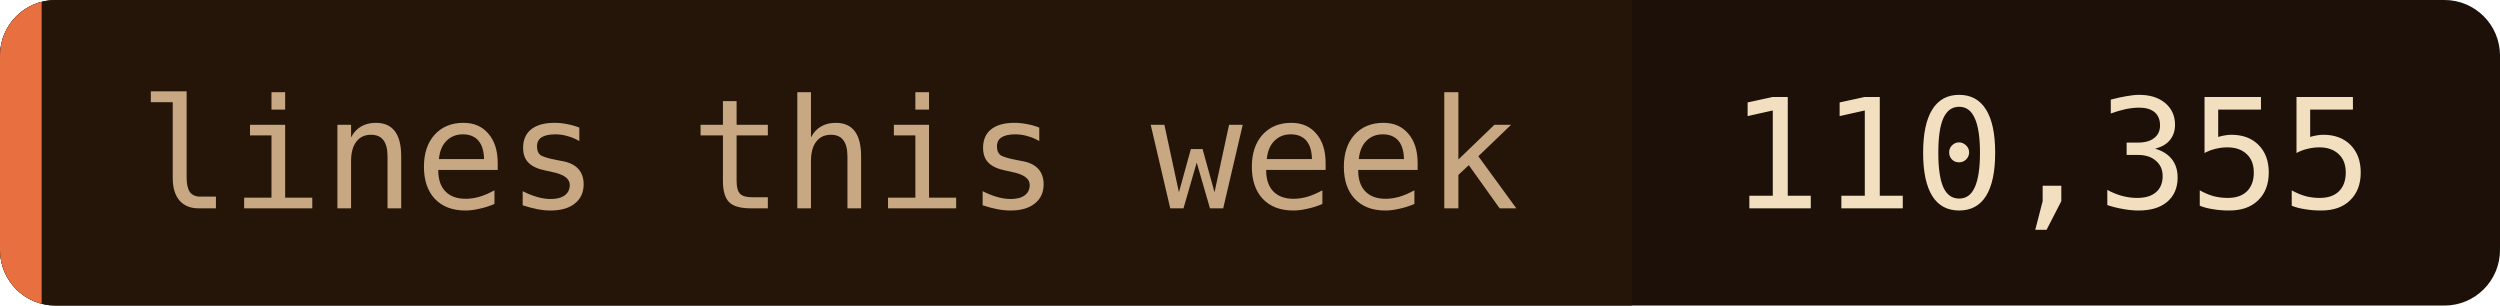
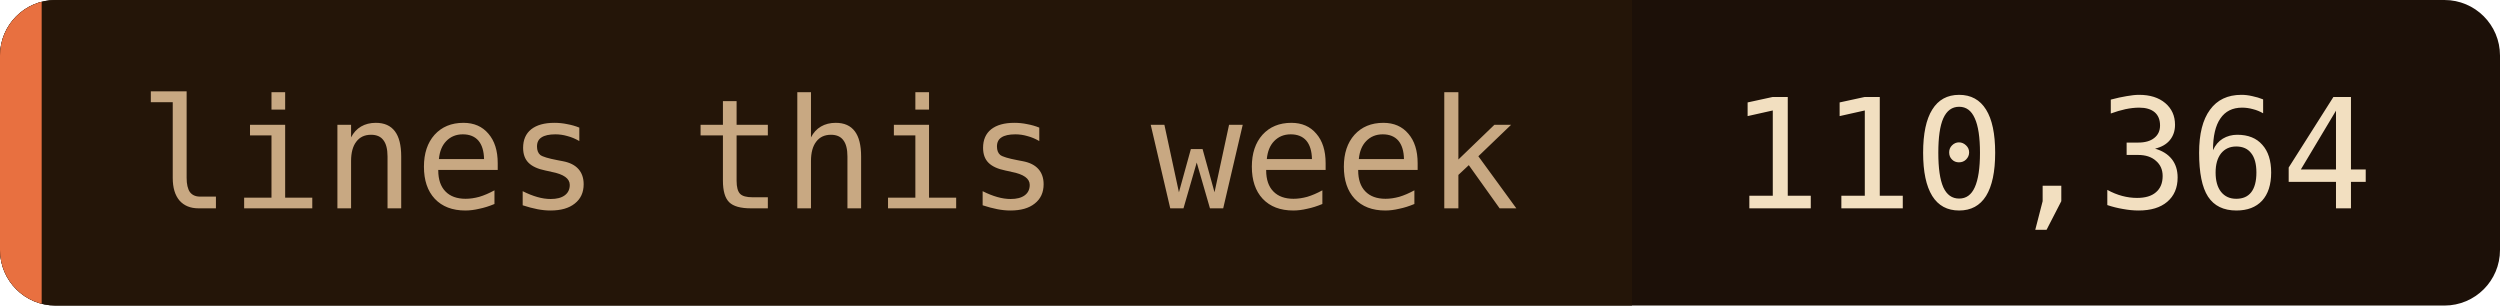
- <svg xmlns="http://www.w3.org/2000/svg" width="180" height="22" role="img" aria-label="lines this week: 110,355">
+ <svg xmlns="http://www.w3.org/2000/svg" width="180" height="22" role="img" aria-label="lines this week: 110,364">
  <clipPath id="c">
    <rect width="180" height="22" rx="4" />
  </clipPath>
  <g clip-path="url(#c)">
    <rect width="180" height="22" fill="#1c1008" />
    <rect width="117.5" height="22" fill="#241508" />
    <rect width="3" height="22" fill="#e87040" />
  </g>
  <g font-family="'JetBrains Mono', 'Fira Code', ui-monospace, SFMono-Regular, Menlo, monospace" font-size="11">
    <text x="10" y="15" fill="#c8a882">lines this week</text>
-     <text x="124.5" y="15" fill="#f2dfc0">110,355</text>
+     <text x="124.5" y="15" fill="#f2dfc0">110,364</text>
  </g>
</svg>
